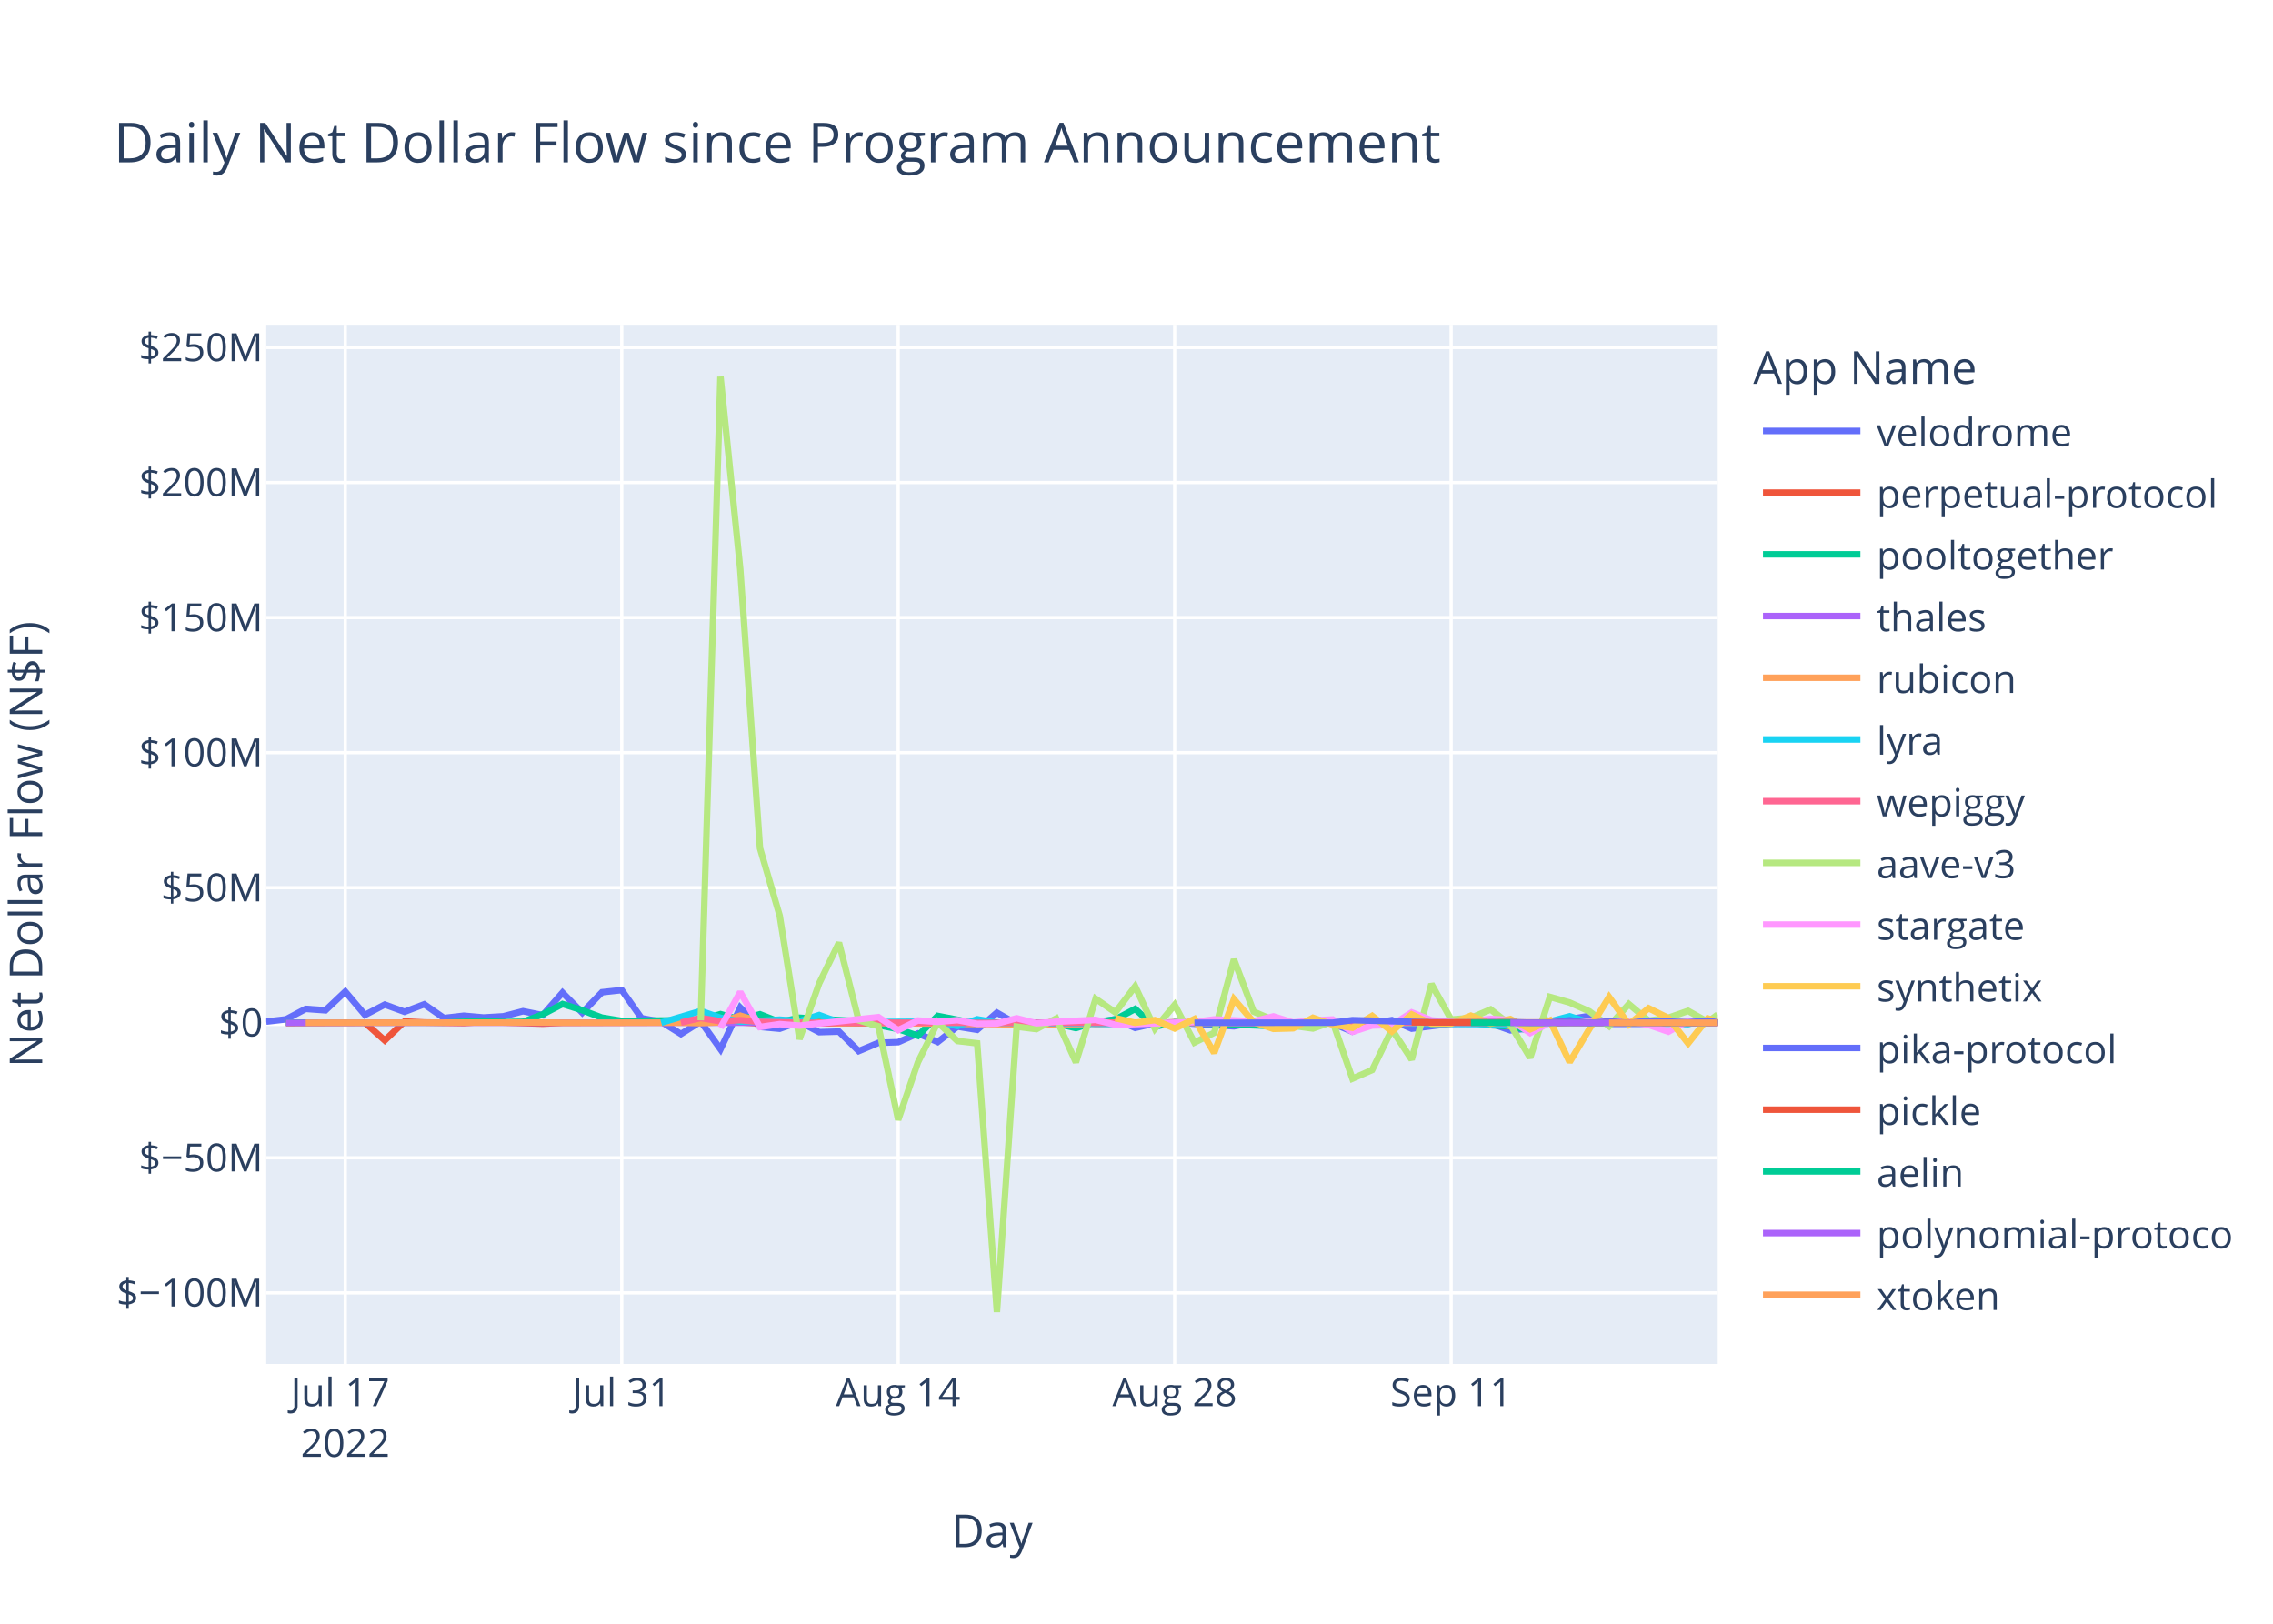
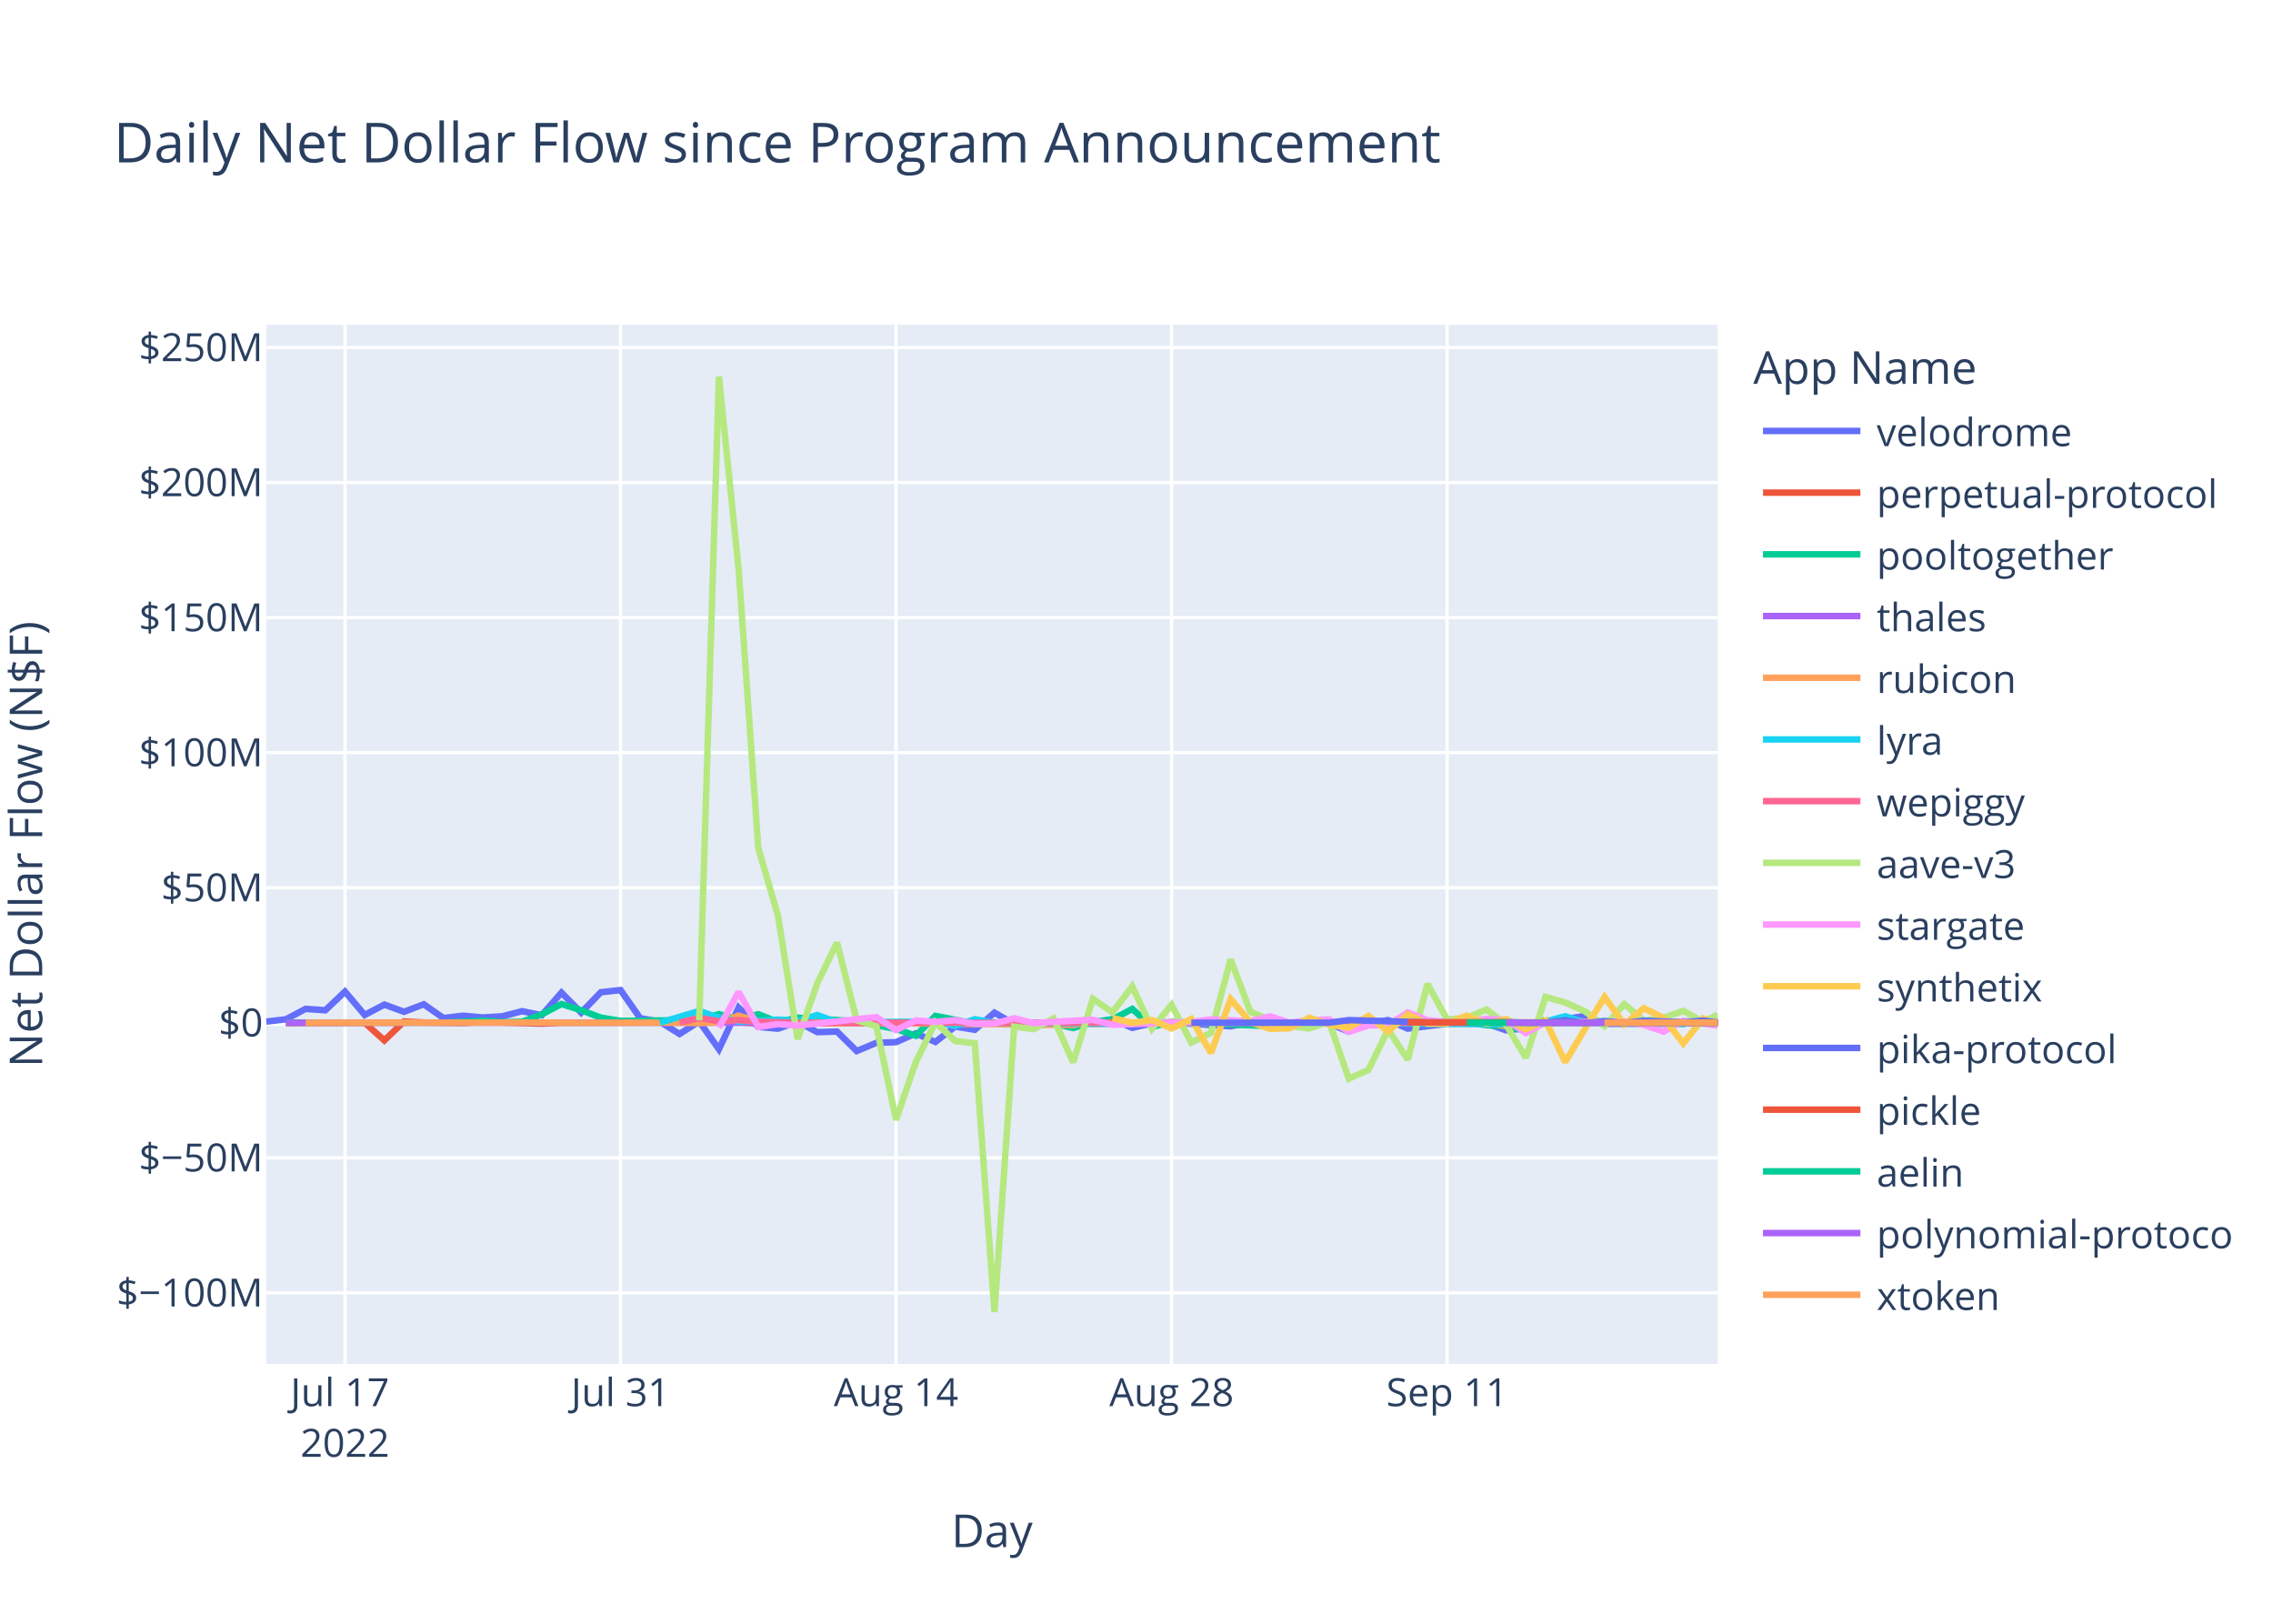
<svg xmlns="http://www.w3.org/2000/svg" class="main-svg" width="700" height="500" style="" viewBox="0 0 700 500">
  <rect x="0" y="0" width="700" height="500" style="fill: rgb(255, 255, 255); fill-opacity: 1;" />
-   <defs id="defs-b2f42d">
+   <defs id="defs-a2a10b">
    <g class="clips">
-       <clipPath id="clipb2f42dxyplot" class="plotclip">
+       <clipPath id="clipa2a10bxyplot" class="plotclip">
        <rect width="447" height="320" />
      </clipPath>
-       <clipPath class="axesclip" id="clipb2f42dx">
+       <clipPath class="axesclip" id="clipa2a10bx">
        <rect x="82" y="0" width="447" height="500" />
      </clipPath>
-       <clipPath class="axesclip" id="clipb2f42dy">
+       <clipPath class="axesclip" id="clipa2a10by">
        <rect x="0" y="100" width="700" height="320" />
      </clipPath>
-       <clipPath class="axesclip" id="clipb2f42dxy">
+       <clipPath class="axesclip" id="clipa2a10bxy">
        <rect x="82" y="100" width="447" height="320" />
      </clipPath>
    </g>
    <g class="gradients" />
    <g class="patterns" />
  </defs>
  <g class="bglayer">
    <rect class="bg" x="82" y="100" width="447" height="320" style="fill: rgb(229, 236, 246); fill-opacity: 1; stroke-width: 0;" />
  </g>
  <g class="layer-below">
    <g class="imagelayer" />
    <g class="shapelayer" />
  </g>
  <g class="cartesianlayer">
    <g class="subplot xy">
      <g class="layer-subplot">
        <g class="shapelayer" />
        <g class="imagelayer" />
      </g>
      <g class="minor-gridlayer">
        <g class="x" />
        <g class="y" />
      </g>
      <g class="gridlayer">
        <g class="x">
-           <path class="xgrid crisp" transform="translate(106.33,0)" d="M0,100v320" style="stroke: rgb(255, 255, 255); stroke-opacity: 1; stroke-width: 1px;" />
-           <path class="xgrid crisp" transform="translate(191.47,0)" d="M0,100v320" style="stroke: rgb(255, 255, 255); stroke-opacity: 1; stroke-width: 1px;" />
-           <path class="xgrid crisp" transform="translate(276.61,0)" d="M0,100v320" style="stroke: rgb(255, 255, 255); stroke-opacity: 1; stroke-width: 1px;" />
-           <path class="xgrid crisp" transform="translate(361.76,0)" d="M0,100v320" style="stroke: rgb(255, 255, 255); stroke-opacity: 1; stroke-width: 1px;" />
-           <path class="xgrid crisp" transform="translate(446.9,0)" d="M0,100v320" style="stroke: rgb(255, 255, 255); stroke-opacity: 1; stroke-width: 1px;" />
+           <path class="xgrid crisp" transform="translate(106.24,0)" d="M0,100v320" style="stroke: rgb(255, 255, 255); stroke-opacity: 1; stroke-width: 1px;" />
+           <path class="xgrid crisp" transform="translate(191.1,0)" d="M0,100v320" style="stroke: rgb(255, 255, 255); stroke-opacity: 1; stroke-width: 1px;" />
+           <path class="xgrid crisp" transform="translate(275.95,0)" d="M0,100v320" style="stroke: rgb(255, 255, 255); stroke-opacity: 1; stroke-width: 1px;" />
+           <path class="xgrid crisp" transform="translate(360.81,0)" d="M0,100v320" style="stroke: rgb(255, 255, 255); stroke-opacity: 1; stroke-width: 1px;" />
+           <path class="xgrid crisp" transform="translate(445.66,0)" d="M0,100v320" style="stroke: rgb(255, 255, 255); stroke-opacity: 1; stroke-width: 1px;" />
        </g>
        <g class="y">
          <path class="ygrid crisp" transform="translate(0,398.11)" d="M82,0h447" style="stroke: rgb(255, 255, 255); stroke-opacity: 1; stroke-width: 1px;" />
          <path class="ygrid crisp" transform="translate(0,356.52)" d="M82,0h447" style="stroke: rgb(255, 255, 255); stroke-opacity: 1; stroke-width: 1px;" />
          <path class="ygrid crisp" transform="translate(0,273.35)" d="M82,0h447" style="stroke: rgb(255, 255, 255); stroke-opacity: 1; stroke-width: 1px;" />
          <path class="ygrid crisp" transform="translate(0,231.76)" d="M82,0h447" style="stroke: rgb(255, 255, 255); stroke-opacity: 1; stroke-width: 1px;" />
          <path class="ygrid crisp" transform="translate(0,190.18)" d="M82,0h447" style="stroke: rgb(255, 255, 255); stroke-opacity: 1; stroke-width: 1px;" />
          <path class="ygrid crisp" transform="translate(0,148.59)" d="M82,0h447" style="stroke: rgb(255, 255, 255); stroke-opacity: 1; stroke-width: 1px;" />
          <path class="ygrid crisp" transform="translate(0,107.01)" d="M82,0h447" style="stroke: rgb(255, 255, 255); stroke-opacity: 1; stroke-width: 1px;" />
        </g>
      </g>
      <g class="zerolinelayer">
        <path class="yzl zl crisp" transform="translate(0,314.94)" d="M82,0h447" style="stroke: rgb(255, 255, 255); stroke-opacity: 1; stroke-width: 2px;" />
      </g>
      <path class="xlines-below" />
      <path class="ylines-below" />
      <g class="overlines-below" />
      <g class="xaxislayer-below" />
      <g class="yaxislayer-below" />
      <g class="overaxes-below" />
-       <g class="plot" transform="translate(82,100)" clip-path="url(#clipb2f42dxyplot)">
+       <g class="plot" transform="translate(82,100)" clip-path="url(#clipa2a10bxyplot)">
        <g class="scatterlayer mlayer">
-           <g class="trace scatter trace5ec875" style="stroke-miterlimit: 2; opacity: 1;">
-             <g class="fills" />
-             <g class="errorbars" />
-             <g class="lines">
-               <path class="js-line" d="M0,214.58L6.08,213.88L12.16,210.66L18.24,211.1L24.33,205.35L30.41,212.53L36.49,209.35L42.57,211.56L48.65,209.25L54.73,213.48L60.82,212.77L66.9,213.31L72.98,212.95L79.06,211.38L85.14,212.6L91.22,205.67L97.31,211.83L103.39,205.54L109.47,204.88L115.55,213.53L121.63,214.62L127.71,218.39L133.8,214.55L139.88,223.07L145.96,210.26L152.04,216.21L158.12,216.77L164.2,214.64L170.29,217.83L176.37,217.65L182.45,223.65L188.53,221.11L194.61,220.91L200.69,218.23L206.78,220.85L212.86,216.11L218.94,217.1L225.02,211.83L231.1,215.3L237.18,216L243.27,215.09L249.35,214.65L255.43,214.97L261.51,213.85L267.59,216.51L273.67,215.12L279.76,214.83L298,216.04L304.08,214.83L310.16,215.04L316.25,216.14L322.33,214.72L328.41,215.15L334.49,217.66L340.57,215.17L346.65,214.12L352.74,216.75L364.9,215.22L370.98,215.17L377.06,215.14L383.14,217.27L389.23,216.65L395.31,214.82L407.47,212.83L413.55,215.28L437.88,215.19L443.96,214.66L447,215.02" style="vector-effect: non-scaling-stroke; fill: none; stroke: rgb(99, 110, 250); stroke-opacity: 1; stroke-width: 2px; opacity: 1;" />
-             </g>
-             <g class="points" />
-             <g class="text" />
-           </g>
-           <g class="trace scatter trace56721b" style="stroke-miterlimit: 2; opacity: 1;">
-             <g class="fills" />
-             <g class="errorbars" />
-             <g class="lines">
-               <path class="js-line" d="M6.08,215.03L30.41,214.93L36.49,220.37L42.57,214.54L48.65,214.84L60.82,215.03L66.9,214.66L85.14,215.22L91.22,214.94L145.96,214.79L152.04,215.14L249.35,214.95L255.43,215.26L273.67,215.02L279.76,214.78L304.08,215.06L310.16,215.02L383.14,214.94L389.23,215.36L401.39,214.88L407.47,214.93L447,214.93" style="vector-effect: non-scaling-stroke; fill: none; stroke: rgb(239, 85, 59); stroke-opacity: 1; stroke-width: 2px; opacity: 1;" />
-             </g>
-             <g class="points" />
-             <g class="text" />
-           </g>
-           <g class="trace scatter trace1ef6da" style="stroke-miterlimit: 2; opacity: 1;">
-             <g class="fills" />
-             <g class="errorbars" />
-             <g class="lines">
-               <path class="js-line" d="M6.08,214.87L54.73,214.88L60.82,214.62L66.9,214.26L72.98,214.72L79.06,214.64L85.14,212.34L91.22,209.17L97.31,211.08L103.39,213.36L109.47,214.36L133.8,214.1L139.88,212.28L145.96,213.95L152.04,212.32L158.12,214.71L164.2,213.39L182.45,214.48L188.53,215.68L194.61,216.87L200.69,218.94L206.78,212.83L212.86,214.01L218.94,215.31L225.02,214.93L237.18,214.93L243.27,215.17L249.35,216.57L255.43,214.69L261.51,213.9L267.59,210.68L273.67,216.16L279.76,214.78L310.16,215.96L316.25,215.01L352.74,214.96L358.82,215.25L370.98,214.85L377.06,215.68L383.14,216.07L389.23,217.28L395.05,213.98" style="vector-effect: non-scaling-stroke; fill: none; stroke: rgb(0, 204, 150); stroke-opacity: 1; stroke-width: 2px; opacity: 1;" />
-             </g>
-             <g class="points" />
-             <g class="text" />
-           </g>
-           <g class="trace scatter tracec5fd02" style="stroke-miterlimit: 2; opacity: 1;">
-             <g class="fills" />
-             <g class="errorbars" />
-             <g class="lines">
-               <path class="js-line" d="M6.08,214.95L231.1,214.91L237.18,214.94L447,214.94" style="vector-effect: non-scaling-stroke; fill: none; stroke: rgb(171, 99, 250); stroke-opacity: 1; stroke-width: 2px; opacity: 1;" />
-             </g>
-             <g class="points" />
-             <g class="text" />
-           </g>
-           <g class="trace scatter tracea84298" style="stroke-miterlimit: 2; opacity: 1;">
-             <g class="fills" />
-             <g class="errorbars" />
-             <g class="lines">
-               <path class="js-line" d="M12.16,214.93L85.14,214.86L91.22,214.94L127.71,214.91L133.8,215.04L139.88,214.79L145.96,212.75L152.04,214.64L158.12,214.2L176.37,215.05L182.45,214.96L249.35,215.63L255.43,214.86L291.92,214.91L298,214.93L377.06,214.8L383.14,216.02L389.23,215.02L395.31,214.87L447,214.75" style="vector-effect: non-scaling-stroke; fill: none; stroke: rgb(255, 161, 90); stroke-opacity: 1; stroke-width: 2px; opacity: 1;" />
-             </g>
-             <g class="points" />
-             <g class="text" />
-           </g>
-           <g class="trace scatter traced507aa" style="stroke-miterlimit: 2; opacity: 1;">
-             <g class="fills" />
-             <g class="errorbars" />
-             <g class="lines">
-               <path class="js-line" d="M121.63,214.92L133.8,211.31L139.88,213.4L145.96,214.58L152.04,214.36L158.12,213.97L164.2,214.43L170.29,212.56L176.37,214.79L206.78,214.58L212.86,215.93L218.94,213.85L225.02,214.96L261.51,215.29L267.59,214.99L279.76,214.92L285.84,215.01L322.33,214.94L328.41,214.93L383.14,215.42L389.23,215.14L395.31,214.55L401.39,212.94L407.47,214.87L413.55,214.41L419.63,215.08L425.72,214.85L437.88,215.34L443.96,213.99L447,214.93" style="vector-effect: non-scaling-stroke; fill: none; stroke: rgb(25, 211, 243); stroke-opacity: 1; stroke-width: 2px; opacity: 1;" />
-             </g>
-             <g class="points" />
-             <g class="text" />
-           </g>
-           <g class="trace scatter tracead8dcc" style="stroke-miterlimit: 2; opacity: 1;">
-             <g class="fills" />
-             <g class="errorbars" />
-             <g class="lines">
-               <path class="js-line" d="M127.71,214.87L133.8,213.46L139.88,214.49L145.96,214.13L152.04,214.68L170.29,214.99L176.37,214.87L218.94,214.97L225.02,214.97L447,214.97" style="vector-effect: non-scaling-stroke; fill: none; stroke: rgb(255, 102, 146); stroke-opacity: 1; stroke-width: 2px; opacity: 1;" />
-             </g>
-             <g class="points" />
-             <g class="text" />
-           </g>
-           <g class="trace scatter traceb3c6a7" style="stroke-miterlimit: 2; opacity: 1;">
-             <g class="fills" />
-             <g class="errorbars" />
-             <g class="lines">
-               <path class="js-line" d="M133.8,214.19L139.88,16L145.96,75.15L152.04,161.15L158.12,181.98L164.2,219.98L170.29,202.78L176.37,190.28L182.45,214.18L188.53,216.01L194.61,244.83L200.69,227.11L206.78,214.8L212.86,220.55L218.94,221.26L225.02,304L231.1,216.13L237.18,216.89L243.27,213.62L249.35,227.11L255.43,207.55L261.51,211.74L267.59,203.72L273.67,216.78L279.76,209.42L285.84,221.02L291.92,218.02L298,195.43L304.08,211.52L310.16,214.12L316.25,215.89L322.33,216.7L328.41,214.58L334.49,232.14L340.57,229.48L346.65,217L352.74,226.28L358.82,202.99L364.9,213.93L370.98,213.45L377.06,210.84L383.14,215.56L389.23,225.7L395.31,206.98L401.39,208.71L407.47,211.41L413.55,216L419.63,209.19L425.72,214.3L431.8,213.39L437.88,211.28L443.96,214.66L447,212.42" style="vector-effect: non-scaling-stroke; fill: none; stroke: rgb(182, 232, 128); stroke-opacity: 1; stroke-width: 2px; opacity: 1;" />
-             </g>
-             <g class="points" />
-             <g class="text" />
-           </g>
-           <g class="trace scatter trace3f3142" style="stroke-miterlimit: 2; opacity: 1;">
-             <g class="fills" />
-             <g class="errorbars" />
-             <g class="lines">
-               <path class="js-line" d="M139.88,216.46L145.96,205.48L152.04,216.24L158.12,215.35L164.2,215.82L188.53,213.2L194.61,217.21L200.69,214.23L206.78,214.66L212.86,214.13L218.94,215.27L225.02,215.18L231.1,213.55L237.18,215.09L243.27,214.62L255.43,214.04L261.51,215.56L285.84,214.7L291.92,213.89L304.08,214.48L310.16,212.97L316.25,214.87L322.33,214.2L328.41,213.92L334.49,217.72L340.57,215.78L346.65,215.65L352.74,211.75L358.82,214.17L364.9,214.73L370.98,214.47L377.06,213.75L383.14,214.07L389.23,218.09L395.31,214.82L419.63,214.5L425.72,215.6L431.8,217.68L437.88,214.37L447,215.02" style="vector-effect: non-scaling-stroke; fill: none; stroke: rgb(255, 151, 255); stroke-opacity: 1; stroke-width: 2px; opacity: 1;" />
-             </g>
-             <g class="points" />
-             <g class="text" />
-           </g>
-           <g class="trace scatter trace8df13b" style="stroke-miterlimit: 2; opacity: 1;">
-             <g class="fills" />
-             <g class="errorbars" />
-             <g class="lines">
-               <path class="js-line" d="M261.51,213.51L267.59,214.95L273.67,214.11L279.76,216.7L285.84,213.78L291.92,224.21L298,207.68L304.08,214.74L310.16,216.81L316.25,216.64L322.33,213.39L328.41,215.54L334.49,216.47L340.57,212.82L346.65,217.6L352.74,212.36L358.82,215.21L364.9,215.19L370.98,212.75L377.06,215.22L383.14,213.79L389.23,216.95L395.31,214.25L401.39,227.04L407.47,216.85L413.55,207.02L419.63,215.44L425.72,210.46L431.8,213.48L437.88,221.27L443.96,213.6L447,214.61" style="vector-effect: non-scaling-stroke; fill: none; stroke: rgb(254, 203, 82); stroke-opacity: 1; stroke-width: 2px; opacity: 1;" />
-             </g>
-             <g class="points" />
-             <g class="text" />
-           </g>
-           <g class="trace scatter trace940801" style="stroke-miterlimit: 2; opacity: 1;">
-             <g class="fills" />
-             <g class="errorbars" />
-             <g class="lines">
-               <path class="js-line" d="M285.84,214.93L328.41,214.92L334.49,214.13L358.82,214.8L364.9,214.84L383.14,214.74L389.23,214.91L395.31,214.92L401.39,214.15L407.47,215.03L413.55,214.48L419.63,215L425.72,214.29L437.88,214.81L443.96,214.27L447,214.84" style="vector-effect: non-scaling-stroke; fill: none; stroke: rgb(99, 110, 250); stroke-opacity: 1; stroke-width: 2px; opacity: 1;" />
-             </g>
-             <g class="points" />
-             <g class="text" />
-           </g>
-           <g class="trace scatter tracec0cc60" style="stroke-miterlimit: 2; opacity: 1;">
-             <g class="fills" />
-             <g class="errorbars" />
-             <g class="lines">
-               <path class="js-line" d="M352.74,214.81L419.63,214.87L425.72,214.96L447,214.92" style="vector-effect: non-scaling-stroke; fill: none; stroke: rgb(239, 85, 59); stroke-opacity: 1; stroke-width: 2px; opacity: 1;" />
-             </g>
-             <g class="points" />
-             <g class="text" />
-           </g>
-           <g class="trace scatter tracec35fe7" style="stroke-miterlimit: 2; opacity: 1;">
-             <g class="fills" />
-             <g class="errorbars" />
-             <g class="lines">
-               <path class="js-line" d="M370.98,214.94L447,214.94" style="vector-effect: non-scaling-stroke; fill: none; stroke: rgb(0, 204, 150); stroke-opacity: 1; stroke-width: 2px; opacity: 1;" />
-             </g>
-             <g class="points" />
-             <g class="text" />
-           </g>
-           <g class="trace scatter trace76a062" style="stroke-miterlimit: 2; opacity: 1;">
-             <g class="fills" />
-             <g class="errorbars" />
-             <g class="lines">
-               <path class="js-line" d="M383.14,214.94L447,214.93" style="vector-effect: non-scaling-stroke; fill: none; stroke: rgb(171, 99, 250); stroke-opacity: 1; stroke-width: 2px; opacity: 1;" />
-             </g>
-             <g class="points" />
-             <g class="text" />
-           </g>
-           <g class="trace scatter tracef40f19" style="stroke-miterlimit: 2; opacity: 1;">
-             <g class="fills" />
-             <g class="errorbars" />
-             <g class="lines">
-               <path class="js-line" d="M413.55,214.94L447,214.94" style="vector-effect: non-scaling-stroke; fill: none; stroke: rgb(255, 161, 90); stroke-opacity: 1; stroke-width: 2px; opacity: 1;" />
+           <g class="trace scatter trace0f8075" style="stroke-miterlimit: 2; opacity: 1;">
+             <g class="fills" />
+             <g class="errorbars" />
+             <g class="lines">
+               <path class="js-line" d="M0,214.58L6.06,213.88L12.12,210.66L18.18,211.1L24.24,205.35L30.31,212.53L36.37,209.35L42.43,211.56L48.49,209.25L54.55,213.48L60.61,212.77L66.67,213.31L72.73,212.95L78.79,211.38L84.85,212.6L90.92,205.67L96.98,211.83L103.04,205.54L109.1,204.88L115.16,213.53L121.22,214.62L127.28,218.39L133.34,214.55L139.4,223.07L145.46,210.26L151.53,216.21L157.59,216.77L163.65,214.64L169.71,217.83L175.77,217.65L181.83,223.65L187.89,221.11L193.95,220.91L200.01,218.23L206.07,220.85L212.14,216.11L218.2,217.1L224.26,211.83L230.32,215.3L236.38,216L242.44,215.09L248.5,214.65L254.56,214.97L260.62,213.85L266.69,216.51L272.75,215.12L278.81,214.83L296.99,216.04L303.05,214.83L309.11,215.04L315.17,216.14L321.23,214.72L327.3,215.15L333.36,217.66L339.42,215.17L345.48,214.12L351.54,216.75L363.66,215.22L369.72,215.17L375.78,215.14L381.84,217.27L387.91,216.65L393.97,214.82L406.09,212.83L412.15,215.28L436.39,215.19L442.46,214.66L447,215.11" style="vector-effect: non-scaling-stroke; fill: none; stroke: rgb(99, 110, 250); stroke-opacity: 1; stroke-width: 2px; opacity: 1;" />
+             </g>
+             <g class="points" />
+             <g class="text" />
+           </g>
+           <g class="trace scatter tracef33985" style="stroke-miterlimit: 2; opacity: 1;">
+             <g class="fills" />
+             <g class="errorbars" />
+             <g class="lines">
+               <path class="js-line" d="M6.06,215.03L30.31,214.93L36.37,220.37L42.43,214.54L48.49,214.84L60.61,215.03L66.67,214.66L84.85,215.22L90.92,214.94L145.46,214.79L151.53,215.14L248.5,214.95L254.56,215.26L272.75,215.02L278.81,214.78L303.05,215.06L309.11,215.02L381.84,214.94L387.91,215.36L400.03,214.88L406.09,214.93L447,214.92" style="vector-effect: non-scaling-stroke; fill: none; stroke: rgb(239, 85, 59); stroke-opacity: 1; stroke-width: 2px; opacity: 1;" />
+             </g>
+             <g class="points" />
+             <g class="text" />
+           </g>
+           <g class="trace scatter tracec5c8d0" style="stroke-miterlimit: 2; opacity: 1;">
+             <g class="fills" />
+             <g class="errorbars" />
+             <g class="lines">
+               <path class="js-line" d="M6.06,214.87L54.55,214.88L60.61,214.62L66.67,214.26L72.73,214.72L78.79,214.64L84.85,212.34L90.92,209.17L96.98,211.08L103.04,213.36L109.1,214.36L133.34,214.1L139.4,212.28L145.46,213.95L151.53,212.32L157.59,214.71L163.65,213.39L181.83,214.48L187.89,215.68L193.95,216.87L200.01,218.94L206.07,212.83L212.14,214.01L218.2,215.31L224.26,214.93L236.38,214.93L242.44,215.17L248.5,216.57L254.56,214.69L260.62,213.9L266.69,210.68L272.75,216.16L278.81,214.78L309.11,215.96L315.17,215.01L351.54,214.96L357.6,215.25L369.72,214.85L375.78,215.68L381.84,216.07L387.91,217.28L393.71,213.98" style="vector-effect: non-scaling-stroke; fill: none; stroke: rgb(0, 204, 150); stroke-opacity: 1; stroke-width: 2px; opacity: 1;" />
+             </g>
+             <g class="points" />
+             <g class="text" />
+           </g>
+           <g class="trace scatter trace2cdc03" style="stroke-miterlimit: 2; opacity: 1;">
+             <g class="fills" />
+             <g class="errorbars" />
+             <g class="lines">
+               <path class="js-line" d="M6.06,214.95L230.32,214.91L236.38,214.94L447,214.94" style="vector-effect: non-scaling-stroke; fill: none; stroke: rgb(171, 99, 250); stroke-opacity: 1; stroke-width: 2px; opacity: 1;" />
+             </g>
+             <g class="points" />
+             <g class="text" />
+           </g>
+           <g class="trace scatter tracef1164b" style="stroke-miterlimit: 2; opacity: 1;">
+             <g class="fills" />
+             <g class="errorbars" />
+             <g class="lines">
+               <path class="js-line" d="M12.12,214.93L84.85,214.86L90.92,214.94L127.28,214.91L133.34,215.04L139.4,214.79L145.46,212.75L151.53,214.64L157.59,214.2L175.77,215.05L181.83,214.96L248.5,215.63L254.56,214.86L290.93,214.91L296.99,214.93L375.78,214.8L381.84,216.02L387.91,215.02L393.97,214.87L447,214.57" style="vector-effect: non-scaling-stroke; fill: none; stroke: rgb(255, 161, 90); stroke-opacity: 1; stroke-width: 2px; opacity: 1;" />
+             </g>
+             <g class="points" />
+             <g class="text" />
+           </g>
+           <g class="trace scatter tracead2932" style="stroke-miterlimit: 2; opacity: 1;">
+             <g class="fills" />
+             <g class="errorbars" />
+             <g class="lines">
+               <path class="js-line" d="M121.22,214.92L133.34,211.31L139.4,213.4L145.46,214.58L151.53,214.36L157.59,213.97L163.65,214.43L169.71,212.56L175.77,214.79L206.07,214.58L212.14,215.93L218.2,213.85L224.26,214.96L260.62,215.29L266.69,214.99L278.81,214.92L284.87,215.01L321.23,214.94L327.3,214.93L381.84,215.42L387.91,215.14L393.97,214.55L400.03,212.94L406.09,214.87L412.15,214.41L418.21,215.08L424.27,214.85L436.39,215.34L442.46,213.99L447,215.06" style="vector-effect: non-scaling-stroke; fill: none; stroke: rgb(25, 211, 243); stroke-opacity: 1; stroke-width: 2px; opacity: 1;" />
+             </g>
+             <g class="points" />
+             <g class="text" />
+           </g>
+           <g class="trace scatter tracedfed17" style="stroke-miterlimit: 2; opacity: 1;">
+             <g class="fills" />
+             <g class="errorbars" />
+             <g class="lines">
+               <path class="js-line" d="M127.28,214.87L133.34,213.46L139.4,214.49L145.46,214.13L151.53,214.68L169.71,214.99L175.77,214.87L218.2,214.97L224.26,214.97L447,214.89" style="vector-effect: non-scaling-stroke; fill: none; stroke: rgb(255, 102, 146); stroke-opacity: 1; stroke-width: 2px; opacity: 1;" />
+             </g>
+             <g class="points" />
+             <g class="text" />
+           </g>
+           <g class="trace scatter trace0020a2" style="stroke-miterlimit: 2; opacity: 1;">
+             <g class="fills" />
+             <g class="errorbars" />
+             <g class="lines">
+               <path class="js-line" d="M133.34,214.19L139.4,16L145.46,75.15L151.53,161.15L157.59,181.98L163.65,219.98L169.71,202.78L175.77,190.28L181.83,214.18L187.89,216.01L193.95,244.83L200.01,227.11L206.07,214.8L212.14,220.55L218.2,221.26L224.26,304L230.32,216.13L236.38,216.89L242.44,213.62L248.5,227.11L254.56,207.55L260.62,211.74L266.69,203.72L272.75,216.78L278.81,209.42L284.87,221.02L290.93,218.02L296.99,195.43L303.05,211.52L309.11,214.12L315.17,215.89L321.23,216.7L327.3,214.58L333.36,232.14L339.42,229.48L345.48,217L351.54,226.28L357.6,202.99L363.66,213.93L369.72,213.45L375.78,210.84L381.84,215.56L387.91,225.7L393.97,206.98L400.03,208.71L406.09,211.41L412.15,216L418.21,209.19L424.27,214.3L430.33,213.39L436.39,211.28L442.46,214.66L447,212.45" style="vector-effect: non-scaling-stroke; fill: none; stroke: rgb(182, 232, 128); stroke-opacity: 1; stroke-width: 2px; opacity: 1;" />
+             </g>
+             <g class="points" />
+             <g class="text" />
+           </g>
+           <g class="trace scatter trace2a1228" style="stroke-miterlimit: 2; opacity: 1;">
+             <g class="fills" />
+             <g class="errorbars" />
+             <g class="lines">
+               <path class="js-line" d="M139.4,216.46L145.46,205.48L151.53,216.24L157.59,215.35L163.65,215.82L187.89,213.2L193.95,217.21L200.01,214.23L206.07,214.66L212.14,214.13L218.2,215.27L224.26,215.18L230.32,213.55L236.38,215.09L242.44,214.62L254.56,214.04L260.62,215.56L284.87,214.7L290.93,213.89L303.05,214.48L309.11,212.97L315.17,214.87L321.23,214.2L327.3,213.92L333.36,217.72L339.42,215.78L345.48,215.65L351.54,211.75L357.6,214.17L363.66,214.73L369.72,214.47L375.78,213.75L381.84,214.07L387.91,218.09L393.97,214.82L418.21,214.5L424.27,215.6L430.33,217.68L436.39,214.37L447,215.82" style="vector-effect: non-scaling-stroke; fill: none; stroke: rgb(255, 151, 255); stroke-opacity: 1; stroke-width: 2px; opacity: 1;" />
+             </g>
+             <g class="points" />
+             <g class="text" />
+           </g>
+           <g class="trace scatter tracec6f223" style="stroke-miterlimit: 2; opacity: 1;">
+             <g class="fills" />
+             <g class="errorbars" />
+             <g class="lines">
+               <path class="js-line" d="M260.62,213.51L266.69,214.95L272.75,214.11L278.81,216.7L284.87,213.78L290.93,224.21L296.99,207.68L303.05,214.74L309.11,216.81L315.17,216.64L321.23,213.39L327.3,215.54L333.36,216.47L339.42,212.82L345.48,217.6L351.54,212.36L357.6,215.21L363.66,215.19L369.72,212.75L375.78,215.22L381.84,213.79L387.91,216.95L393.97,214.25L400.03,227.04L406.09,216.85L412.15,207.02L418.21,215.44L424.27,210.46L430.33,213.48L436.39,221.27L442.46,213.6L447,215.47" style="vector-effect: non-scaling-stroke; fill: none; stroke: rgb(254, 203, 82); stroke-opacity: 1; stroke-width: 2px; opacity: 1;" />
+             </g>
+             <g class="points" />
+             <g class="text" />
+           </g>
+           <g class="trace scatter trace620cf0" style="stroke-miterlimit: 2; opacity: 1;">
+             <g class="fills" />
+             <g class="errorbars" />
+             <g class="lines">
+               <path class="js-line" d="M284.87,214.93L327.3,214.92L333.36,214.13L357.6,214.8L363.66,214.84L381.84,214.74L387.91,214.91L393.97,214.92L400.03,214.15L406.09,215.03L412.15,214.48L418.21,215L424.27,214.29L436.39,214.81L442.46,214.27L447,214.84" style="vector-effect: non-scaling-stroke; fill: none; stroke: rgb(99, 110, 250); stroke-opacity: 1; stroke-width: 2px; opacity: 1;" />
+             </g>
+             <g class="points" />
+             <g class="text" />
+           </g>
+           <g class="trace scatter trace00093c" style="stroke-miterlimit: 2; opacity: 1;">
+             <g class="fills" />
+             <g class="errorbars" />
+             <g class="lines">
+               <path class="js-line" d="M351.54,214.81L418.21,214.87L424.27,214.96L447,214.93" style="vector-effect: non-scaling-stroke; fill: none; stroke: rgb(239, 85, 59); stroke-opacity: 1; stroke-width: 2px; opacity: 1;" />
+             </g>
+             <g class="points" />
+             <g class="text" />
+           </g>
+           <g class="trace scatter trace5c4113" style="stroke-miterlimit: 2; opacity: 1;">
+             <g class="fills" />
+             <g class="errorbars" />
+             <g class="lines">
+               <path class="js-line" d="M369.72,214.94L447,214.94" style="vector-effect: non-scaling-stroke; fill: none; stroke: rgb(0, 204, 150); stroke-opacity: 1; stroke-width: 2px; opacity: 1;" />
+             </g>
+             <g class="points" />
+             <g class="text" />
+           </g>
+           <g class="trace scatter tracea13ab4" style="stroke-miterlimit: 2; opacity: 1;">
+             <g class="fills" />
+             <g class="errorbars" />
+             <g class="lines">
+               <path class="js-line" d="M381.84,214.94L447,214.93" style="vector-effect: non-scaling-stroke; fill: none; stroke: rgb(171, 99, 250); stroke-opacity: 1; stroke-width: 2px; opacity: 1;" />
+             </g>
+             <g class="points" />
+             <g class="text" />
+           </g>
+           <g class="trace scatter trace7e08e4" style="stroke-miterlimit: 2; opacity: 1;">
+             <g class="fills" />
+             <g class="errorbars" />
+             <g class="lines">
+               <path class="js-line" d="M412.15,214.94L447,214.87" style="vector-effect: non-scaling-stroke; fill: none; stroke: rgb(255, 161, 90); stroke-opacity: 1; stroke-width: 2px; opacity: 1;" />
            </g>
            <g class="points" />
            <g class="text" />
          </g>
        </g>
      </g>
      <g class="overplot" />
      <path class="xlines-above crisp" d="M0,0" style="fill: none;" />
      <path class="ylines-above crisp" d="M0,0" style="fill: none;" />
      <g class="overlines-above" />
      <g class="xaxislayer-above">
        <g class="xtick">
-           <text text-anchor="middle" x="0" y="433" transform="translate(106.33,0)" style="font-family: 'Open Sans', verdana, arial, sans-serif; font-size: 12px; fill: rgb(42, 63, 95); fill-opacity: 1; white-space: pre; opacity: 1;">
+           <text text-anchor="middle" x="0" y="433" transform="translate(106.24,0)" style="font-family: 'Open Sans', verdana, arial, sans-serif; font-size: 12px; fill: rgb(42, 63, 95); fill-opacity: 1; white-space: pre; opacity: 1;">
            <tspan class="line" dy="0em" x="0" y="433">Jul 17</tspan>
            <tspan class="line" dy="1.3em" x="0" y="433">2022</tspan>
          </text>
        </g>
        <g class="xtick">
-           <text text-anchor="middle" x="0" y="433" style="font-family: 'Open Sans', verdana, arial, sans-serif; font-size: 12px; fill: rgb(42, 63, 95); fill-opacity: 1; white-space: pre; opacity: 1;" transform="translate(191.47,0)">Jul 31</text>
+           <text text-anchor="middle" x="0" y="433" style="font-family: 'Open Sans', verdana, arial, sans-serif; font-size: 12px; fill: rgb(42, 63, 95); fill-opacity: 1; white-space: pre; opacity: 1;" transform="translate(191.1,0)">Jul 31</text>
        </g>
        <g class="xtick">
-           <text text-anchor="middle" x="0" y="433" style="font-family: 'Open Sans', verdana, arial, sans-serif; font-size: 12px; fill: rgb(42, 63, 95); fill-opacity: 1; white-space: pre; opacity: 1;" transform="translate(276.61,0)">Aug 14</text>
+           <text text-anchor="middle" x="0" y="433" style="font-family: 'Open Sans', verdana, arial, sans-serif; font-size: 12px; fill: rgb(42, 63, 95); fill-opacity: 1; white-space: pre; opacity: 1;" transform="translate(275.95,0)">Aug 14</text>
        </g>
        <g class="xtick">
-           <text text-anchor="middle" x="0" y="433" style="font-family: 'Open Sans', verdana, arial, sans-serif; font-size: 12px; fill: rgb(42, 63, 95); fill-opacity: 1; white-space: pre; opacity: 1;" transform="translate(361.76,0)">Aug 28</text>
+           <text text-anchor="middle" x="0" y="433" style="font-family: 'Open Sans', verdana, arial, sans-serif; font-size: 12px; fill: rgb(42, 63, 95); fill-opacity: 1; white-space: pre; opacity: 1;" transform="translate(360.81,0)">Aug 28</text>
        </g>
        <g class="xtick">
-           <text text-anchor="middle" x="0" y="433" style="font-family: 'Open Sans', verdana, arial, sans-serif; font-size: 12px; fill: rgb(42, 63, 95); fill-opacity: 1; white-space: pre; opacity: 1;" transform="translate(446.9,0)">Sep 11</text>
+           <text text-anchor="middle" x="0" y="433" style="font-family: 'Open Sans', verdana, arial, sans-serif; font-size: 12px; fill: rgb(42, 63, 95); fill-opacity: 1; white-space: pre; opacity: 1;" transform="translate(445.66,0)">Sep 11</text>
        </g>
      </g>
      <g class="yaxislayer-above">
        <g class="ytick">
          <text text-anchor="end" x="81" y="4.2" transform="translate(0,398.11)" style="font-family: 'Open Sans', verdana, arial, sans-serif; font-size: 12px; fill: rgb(42, 63, 95); fill-opacity: 1; white-space: pre; opacity: 1;">$−100M</text>
        </g>
        <g class="ytick">
          <text text-anchor="end" x="81" y="4.2" style="font-family: 'Open Sans', verdana, arial, sans-serif; font-size: 12px; fill: rgb(42, 63, 95); fill-opacity: 1; white-space: pre; opacity: 1;" transform="translate(0,356.52)">$−50M</text>
        </g>
        <g class="ytick">
          <text text-anchor="end" x="81" y="4.2" style="font-family: 'Open Sans', verdana, arial, sans-serif; font-size: 12px; fill: rgb(42, 63, 95); fill-opacity: 1; white-space: pre; opacity: 1;" transform="translate(0,314.94)">$0</text>
        </g>
        <g class="ytick">
          <text text-anchor="end" x="81" y="4.2" style="font-family: 'Open Sans', verdana, arial, sans-serif; font-size: 12px; fill: rgb(42, 63, 95); fill-opacity: 1; white-space: pre; opacity: 1;" transform="translate(0,273.35)">$50M</text>
        </g>
        <g class="ytick">
          <text text-anchor="end" x="81" y="4.2" style="font-family: 'Open Sans', verdana, arial, sans-serif; font-size: 12px; fill: rgb(42, 63, 95); fill-opacity: 1; white-space: pre; opacity: 1;" transform="translate(0,231.76)">$100M</text>
        </g>
        <g class="ytick">
          <text text-anchor="end" x="81" y="4.2" style="font-family: 'Open Sans', verdana, arial, sans-serif; font-size: 12px; fill: rgb(42, 63, 95); fill-opacity: 1; white-space: pre; opacity: 1;" transform="translate(0,190.18)">$150M</text>
        </g>
        <g class="ytick">
          <text text-anchor="end" x="81" y="4.2" style="font-family: 'Open Sans', verdana, arial, sans-serif; font-size: 12px; fill: rgb(42, 63, 95); fill-opacity: 1; white-space: pre; opacity: 1;" transform="translate(0,148.59)">$200M</text>
        </g>
        <g class="ytick">
          <text text-anchor="end" x="81" y="4.2" style="font-family: 'Open Sans', verdana, arial, sans-serif; font-size: 12px; fill: rgb(42, 63, 95); fill-opacity: 1; white-space: pre; opacity: 1;" transform="translate(0,107.01)">$250M</text>
        </g>
      </g>
      <g class="overaxes-above" />
    </g>
  </g>
  <g class="polarlayer" />
  <g class="smithlayer" />
  <g class="ternarylayer" />
  <g class="geolayer" />
  <g class="funnelarealayer" />
  <g class="pielayer" />
  <g class="iciclelayer" />
  <g class="treemaplayer" />
  <g class="sunburstlayer" />
  <g class="glimages" />
-   <defs id="topdefs-b2f42d">
+   <defs id="topdefs-a2a10b">
    <g class="clips" />
-     <clipPath id="legendb2f42d">
+     <clipPath id="legenda2a10b">
      <rect width="150" height="314" x="0" y="0" />
    </clipPath>
  </defs>
  <g class="layer-above">
    <g class="imagelayer" />
    <g class="shapelayer" />
  </g>
  <g class="infolayer">
    <g class="legend" pointer-events="all" transform="translate(537.94,100)">
      <rect class="bg" shape-rendering="crispEdges" style="stroke: rgb(68, 68, 68); stroke-opacity: 1; fill: rgb(255, 255, 255); fill-opacity: 1; stroke-width: 0px;" width="150" height="314" x="0" y="0" />
-       <g class="scrollbox" transform="" clip-path="url(#legendb2f42d)">
+       <g class="scrollbox" transform="" clip-path="url(#legenda2a10b)">
        <text class="legendtitletext" text-anchor="start" x="2" y="18.2" style="font-family: 'Open Sans', verdana, arial, sans-serif; font-size: 14px; fill: rgb(42, 63, 95); fill-opacity: 1; white-space: pre;">App Name</text>
        <g class="groups" transform="">
          <g class="traces" transform="translate(0,32.7)" style="opacity: 1;">
            <text class="legendtext" text-anchor="start" x="40" y="4.68" style="font-family: 'Open Sans', verdana, arial, sans-serif; font-size: 12px; fill: rgb(42, 63, 95); fill-opacity: 1; white-space: pre;">velodrome</text>
            <g class="layers" style="opacity: 1;">
              <g class="legendfill" />
              <g class="legendlines">
                <path class="js-line" d="M5,0h30" style="fill: none; stroke: rgb(99, 110, 250); stroke-opacity: 1; stroke-width: 2px;" />
              </g>
              <g class="legendsymbols">
                <g class="legendpoints" />
              </g>
            </g>
            <rect class="legendtoggle" x="0" y="-9.5" width="144.062" height="19" style="fill: rgb(0, 0, 0); fill-opacity: 0;" />
          </g>
        </g>
        <g class="groups" transform="">
          <g class="traces" transform="translate(0,51.7)" style="opacity: 1;">
            <text class="legendtext" text-anchor="start" x="40" y="4.68" style="font-family: 'Open Sans', verdana, arial, sans-serif; font-size: 12px; fill: rgb(42, 63, 95); fill-opacity: 1; white-space: pre;">perpetual-protocol</text>
            <g class="layers" style="opacity: 1;">
              <g class="legendfill" />
              <g class="legendlines">
                <path class="js-line" d="M5,0h30" style="fill: none; stroke: rgb(239, 85, 59); stroke-opacity: 1; stroke-width: 2px;" />
              </g>
              <g class="legendsymbols">
                <g class="legendpoints" />
              </g>
            </g>
            <rect class="legendtoggle" x="0" y="-9.5" width="144.062" height="19" style="fill: rgb(0, 0, 0); fill-opacity: 0;" />
          </g>
        </g>
        <g class="groups" transform="">
          <g class="traces" transform="translate(0,70.7)" style="opacity: 1;">
            <text class="legendtext" text-anchor="start" x="40" y="4.68" style="font-family: 'Open Sans', verdana, arial, sans-serif; font-size: 12px; fill: rgb(42, 63, 95); fill-opacity: 1; white-space: pre;">pooltogether</text>
            <g class="layers" style="opacity: 1;">
              <g class="legendfill" />
              <g class="legendlines">
                <path class="js-line" d="M5,0h30" style="fill: none; stroke: rgb(0, 204, 150); stroke-opacity: 1; stroke-width: 2px;" />
              </g>
              <g class="legendsymbols">
                <g class="legendpoints" />
              </g>
            </g>
            <rect class="legendtoggle" x="0" y="-9.5" width="144.062" height="19" style="fill: rgb(0, 0, 0); fill-opacity: 0;" />
          </g>
        </g>
        <g class="groups" transform="">
          <g class="traces" transform="translate(0,89.7)" style="opacity: 1;">
            <text class="legendtext" text-anchor="start" x="40" y="4.68" style="font-family: 'Open Sans', verdana, arial, sans-serif; font-size: 12px; fill: rgb(42, 63, 95); fill-opacity: 1; white-space: pre;">thales</text>
            <g class="layers" style="opacity: 1;">
              <g class="legendfill" />
              <g class="legendlines">
                <path class="js-line" d="M5,0h30" style="fill: none; stroke: rgb(171, 99, 250); stroke-opacity: 1; stroke-width: 2px;" />
              </g>
              <g class="legendsymbols">
                <g class="legendpoints" />
              </g>
            </g>
            <rect class="legendtoggle" x="0" y="-9.5" width="144.062" height="19" style="fill: rgb(0, 0, 0); fill-opacity: 0;" />
          </g>
        </g>
        <g class="groups" transform="">
          <g class="traces" transform="translate(0,108.7)" style="opacity: 1;">
            <text class="legendtext" text-anchor="start" x="40" y="4.68" style="font-family: 'Open Sans', verdana, arial, sans-serif; font-size: 12px; fill: rgb(42, 63, 95); fill-opacity: 1; white-space: pre;">rubicon</text>
            <g class="layers" style="opacity: 1;">
              <g class="legendfill" />
              <g class="legendlines">
                <path class="js-line" d="M5,0h30" style="fill: none; stroke: rgb(255, 161, 90); stroke-opacity: 1; stroke-width: 2px;" />
              </g>
              <g class="legendsymbols">
                <g class="legendpoints" />
              </g>
            </g>
            <rect class="legendtoggle" x="0" y="-9.5" width="144.062" height="19" style="fill: rgb(0, 0, 0); fill-opacity: 0;" />
          </g>
        </g>
        <g class="groups" transform="">
          <g class="traces" transform="translate(0,127.7)" style="opacity: 1;">
            <text class="legendtext" text-anchor="start" x="40" y="4.68" style="font-family: 'Open Sans', verdana, arial, sans-serif; font-size: 12px; fill: rgb(42, 63, 95); fill-opacity: 1; white-space: pre;">lyra</text>
            <g class="layers" style="opacity: 1;">
              <g class="legendfill" />
              <g class="legendlines">
                <path class="js-line" d="M5,0h30" style="fill: none; stroke: rgb(25, 211, 243); stroke-opacity: 1; stroke-width: 2px;" />
              </g>
              <g class="legendsymbols">
                <g class="legendpoints" />
              </g>
            </g>
            <rect class="legendtoggle" x="0" y="-9.5" width="144.062" height="19" style="fill: rgb(0, 0, 0); fill-opacity: 0;" />
          </g>
        </g>
        <g class="groups" transform="">
          <g class="traces" transform="translate(0,146.7)" style="opacity: 1;">
            <text class="legendtext" text-anchor="start" x="40" y="4.68" style="font-family: 'Open Sans', verdana, arial, sans-serif; font-size: 12px; fill: rgb(42, 63, 95); fill-opacity: 1; white-space: pre;">wepiggy</text>
            <g class="layers" style="opacity: 1;">
              <g class="legendfill" />
              <g class="legendlines">
                <path class="js-line" d="M5,0h30" style="fill: none; stroke: rgb(255, 102, 146); stroke-opacity: 1; stroke-width: 2px;" />
              </g>
              <g class="legendsymbols">
                <g class="legendpoints" />
              </g>
            </g>
            <rect class="legendtoggle" x="0" y="-9.5" width="144.062" height="19" style="fill: rgb(0, 0, 0); fill-opacity: 0;" />
          </g>
        </g>
        <g class="groups" transform="">
          <g class="traces" transform="translate(0,165.7)" style="opacity: 1;">
            <text class="legendtext" text-anchor="start" x="40" y="4.68" style="font-family: 'Open Sans', verdana, arial, sans-serif; font-size: 12px; fill: rgb(42, 63, 95); fill-opacity: 1; white-space: pre;">aave-v3</text>
            <g class="layers" style="opacity: 1;">
              <g class="legendfill" />
              <g class="legendlines">
                <path class="js-line" d="M5,0h30" style="fill: none; stroke: rgb(182, 232, 128); stroke-opacity: 1; stroke-width: 2px;" />
              </g>
              <g class="legendsymbols">
                <g class="legendpoints" />
              </g>
            </g>
            <rect class="legendtoggle" x="0" y="-9.5" width="144.062" height="19" style="fill: rgb(0, 0, 0); fill-opacity: 0;" />
          </g>
        </g>
        <g class="groups" transform="">
          <g class="traces" transform="translate(0,184.7)" style="opacity: 1;">
            <text class="legendtext" text-anchor="start" x="40" y="4.68" style="font-family: 'Open Sans', verdana, arial, sans-serif; font-size: 12px; fill: rgb(42, 63, 95); fill-opacity: 1; white-space: pre;">stargate</text>
            <g class="layers" style="opacity: 1;">
              <g class="legendfill" />
              <g class="legendlines">
                <path class="js-line" d="M5,0h30" style="fill: none; stroke: rgb(255, 151, 255); stroke-opacity: 1; stroke-width: 2px;" />
              </g>
              <g class="legendsymbols">
                <g class="legendpoints" />
              </g>
            </g>
            <rect class="legendtoggle" x="0" y="-9.5" width="144.062" height="19" style="fill: rgb(0, 0, 0); fill-opacity: 0;" />
          </g>
        </g>
        <g class="groups" transform="">
          <g class="traces" transform="translate(0,203.7)" style="opacity: 1;">
            <text class="legendtext" text-anchor="start" x="40" y="4.68" style="font-family: 'Open Sans', verdana, arial, sans-serif; font-size: 12px; fill: rgb(42, 63, 95); fill-opacity: 1; white-space: pre;">synthetix</text>
            <g class="layers" style="opacity: 1;">
              <g class="legendfill" />
              <g class="legendlines">
                <path class="js-line" d="M5,0h30" style="fill: none; stroke: rgb(254, 203, 82); stroke-opacity: 1; stroke-width: 2px;" />
              </g>
              <g class="legendsymbols">
                <g class="legendpoints" />
              </g>
            </g>
            <rect class="legendtoggle" x="0" y="-9.5" width="144.062" height="19" style="fill: rgb(0, 0, 0); fill-opacity: 0;" />
          </g>
        </g>
        <g class="groups" transform="">
          <g class="traces" transform="translate(0,222.7)" style="opacity: 1;">
            <text class="legendtext" text-anchor="start" x="40" y="4.68" style="font-family: 'Open Sans', verdana, arial, sans-serif; font-size: 12px; fill: rgb(42, 63, 95); fill-opacity: 1; white-space: pre;">pika-protocol</text>
            <g class="layers" style="opacity: 1;">
              <g class="legendfill" />
              <g class="legendlines">
                <path class="js-line" d="M5,0h30" style="fill: none; stroke: rgb(99, 110, 250); stroke-opacity: 1; stroke-width: 2px;" />
              </g>
              <g class="legendsymbols">
                <g class="legendpoints" />
              </g>
            </g>
            <rect class="legendtoggle" x="0" y="-9.5" width="144.062" height="19" style="fill: rgb(0, 0, 0); fill-opacity: 0;" />
          </g>
        </g>
        <g class="groups" transform="">
          <g class="traces" transform="translate(0,241.7)" style="opacity: 1;">
            <text class="legendtext" text-anchor="start" x="40" y="4.68" style="font-family: 'Open Sans', verdana, arial, sans-serif; font-size: 12px; fill: rgb(42, 63, 95); fill-opacity: 1; white-space: pre;">pickle</text>
            <g class="layers" style="opacity: 1;">
              <g class="legendfill" />
              <g class="legendlines">
                <path class="js-line" d="M5,0h30" style="fill: none; stroke: rgb(239, 85, 59); stroke-opacity: 1; stroke-width: 2px;" />
              </g>
              <g class="legendsymbols">
                <g class="legendpoints" />
              </g>
            </g>
            <rect class="legendtoggle" x="0" y="-9.5" width="144.062" height="19" style="fill: rgb(0, 0, 0); fill-opacity: 0;" />
          </g>
        </g>
        <g class="groups" transform="">
          <g class="traces" transform="translate(0,260.7)" style="opacity: 1;">
            <text class="legendtext" text-anchor="start" x="40" y="4.68" style="font-family: 'Open Sans', verdana, arial, sans-serif; font-size: 12px; fill: rgb(42, 63, 95); fill-opacity: 1; white-space: pre;">aelin</text>
            <g class="layers" style="opacity: 1;">
              <g class="legendfill" />
              <g class="legendlines">
                <path class="js-line" d="M5,0h30" style="fill: none; stroke: rgb(0, 204, 150); stroke-opacity: 1; stroke-width: 2px;" />
              </g>
              <g class="legendsymbols">
                <g class="legendpoints" />
              </g>
            </g>
            <rect class="legendtoggle" x="0" y="-9.5" width="144.062" height="19" style="fill: rgb(0, 0, 0); fill-opacity: 0;" />
          </g>
        </g>
        <g class="groups" transform="">
          <g class="traces" transform="translate(0,279.7)" style="opacity: 1;">
            <text class="legendtext" text-anchor="start" x="40" y="4.68" style="font-family: 'Open Sans', verdana, arial, sans-serif; font-size: 12px; fill: rgb(42, 63, 95); fill-opacity: 1; white-space: pre;">polynomial-protocol</text>
            <g class="layers" style="opacity: 1;">
              <g class="legendfill" />
              <g class="legendlines">
                <path class="js-line" d="M5,0h30" style="fill: none; stroke: rgb(171, 99, 250); stroke-opacity: 1; stroke-width: 2px;" />
              </g>
              <g class="legendsymbols">
                <g class="legendpoints" />
              </g>
            </g>
            <rect class="legendtoggle" x="0" y="-9.5" width="144.062" height="19" style="fill: rgb(0, 0, 0); fill-opacity: 0;" />
          </g>
        </g>
        <g class="groups" transform="">
          <g class="traces" transform="translate(0,298.7)" style="opacity: 1;">
            <text class="legendtext" text-anchor="start" x="40" y="4.68" style="font-family: 'Open Sans', verdana, arial, sans-serif; font-size: 12px; fill: rgb(42, 63, 95); fill-opacity: 1; white-space: pre;">xtoken</text>
            <g class="layers" style="opacity: 1;">
              <g class="legendfill" />
              <g class="legendlines">
                <path class="js-line" d="M5,0h30" style="fill: none; stroke: rgb(255, 161, 90); stroke-opacity: 1; stroke-width: 2px;" />
              </g>
              <g class="legendsymbols">
                <g class="legendpoints" />
              </g>
            </g>
            <rect class="legendtoggle" x="0" y="-9.5" width="144.062" height="19" style="fill: rgb(0, 0, 0); fill-opacity: 0;" />
          </g>
        </g>
      </g>
      <rect class="scrollbar" rx="20" ry="3" width="0" height="0" style="fill: rgb(128, 139, 164); fill-opacity: 1;" x="0" y="0" />
    </g>
    <g class="g-gtitle">
      <text class="gtitle" x="35" y="50" text-anchor="start" dy="0em" style="font-family: 'Open Sans', verdana, arial, sans-serif; font-size: 17px; fill: rgb(42, 63, 95); opacity: 1; font-weight: normal; white-space: pre;">Daily Net Dollar Flow since Program Announcement</text>
    </g>
    <g class="g-xtitle">
      <text class="xtitle" x="305.5" y="476.409" text-anchor="middle" style="font-family: 'Open Sans', verdana, arial, sans-serif; font-size: 14px; fill: rgb(42, 63, 95); opacity: 1; font-weight: normal; white-space: pre;">Day</text>
    </g>
    <g class="g-ytitle" transform="translate(0.5029297,0)">
      <text class="ytitle" transform="rotate(-90,12.49688,260)" x="12.497" y="260" text-anchor="middle" style="font-family: 'Open Sans', verdana, arial, sans-serif; font-size: 14px; fill: rgb(42, 63, 95); opacity: 1; font-weight: normal; white-space: pre;">Net Dollar Flow (N$F)</text>
    </g>
  </g>
</svg>
